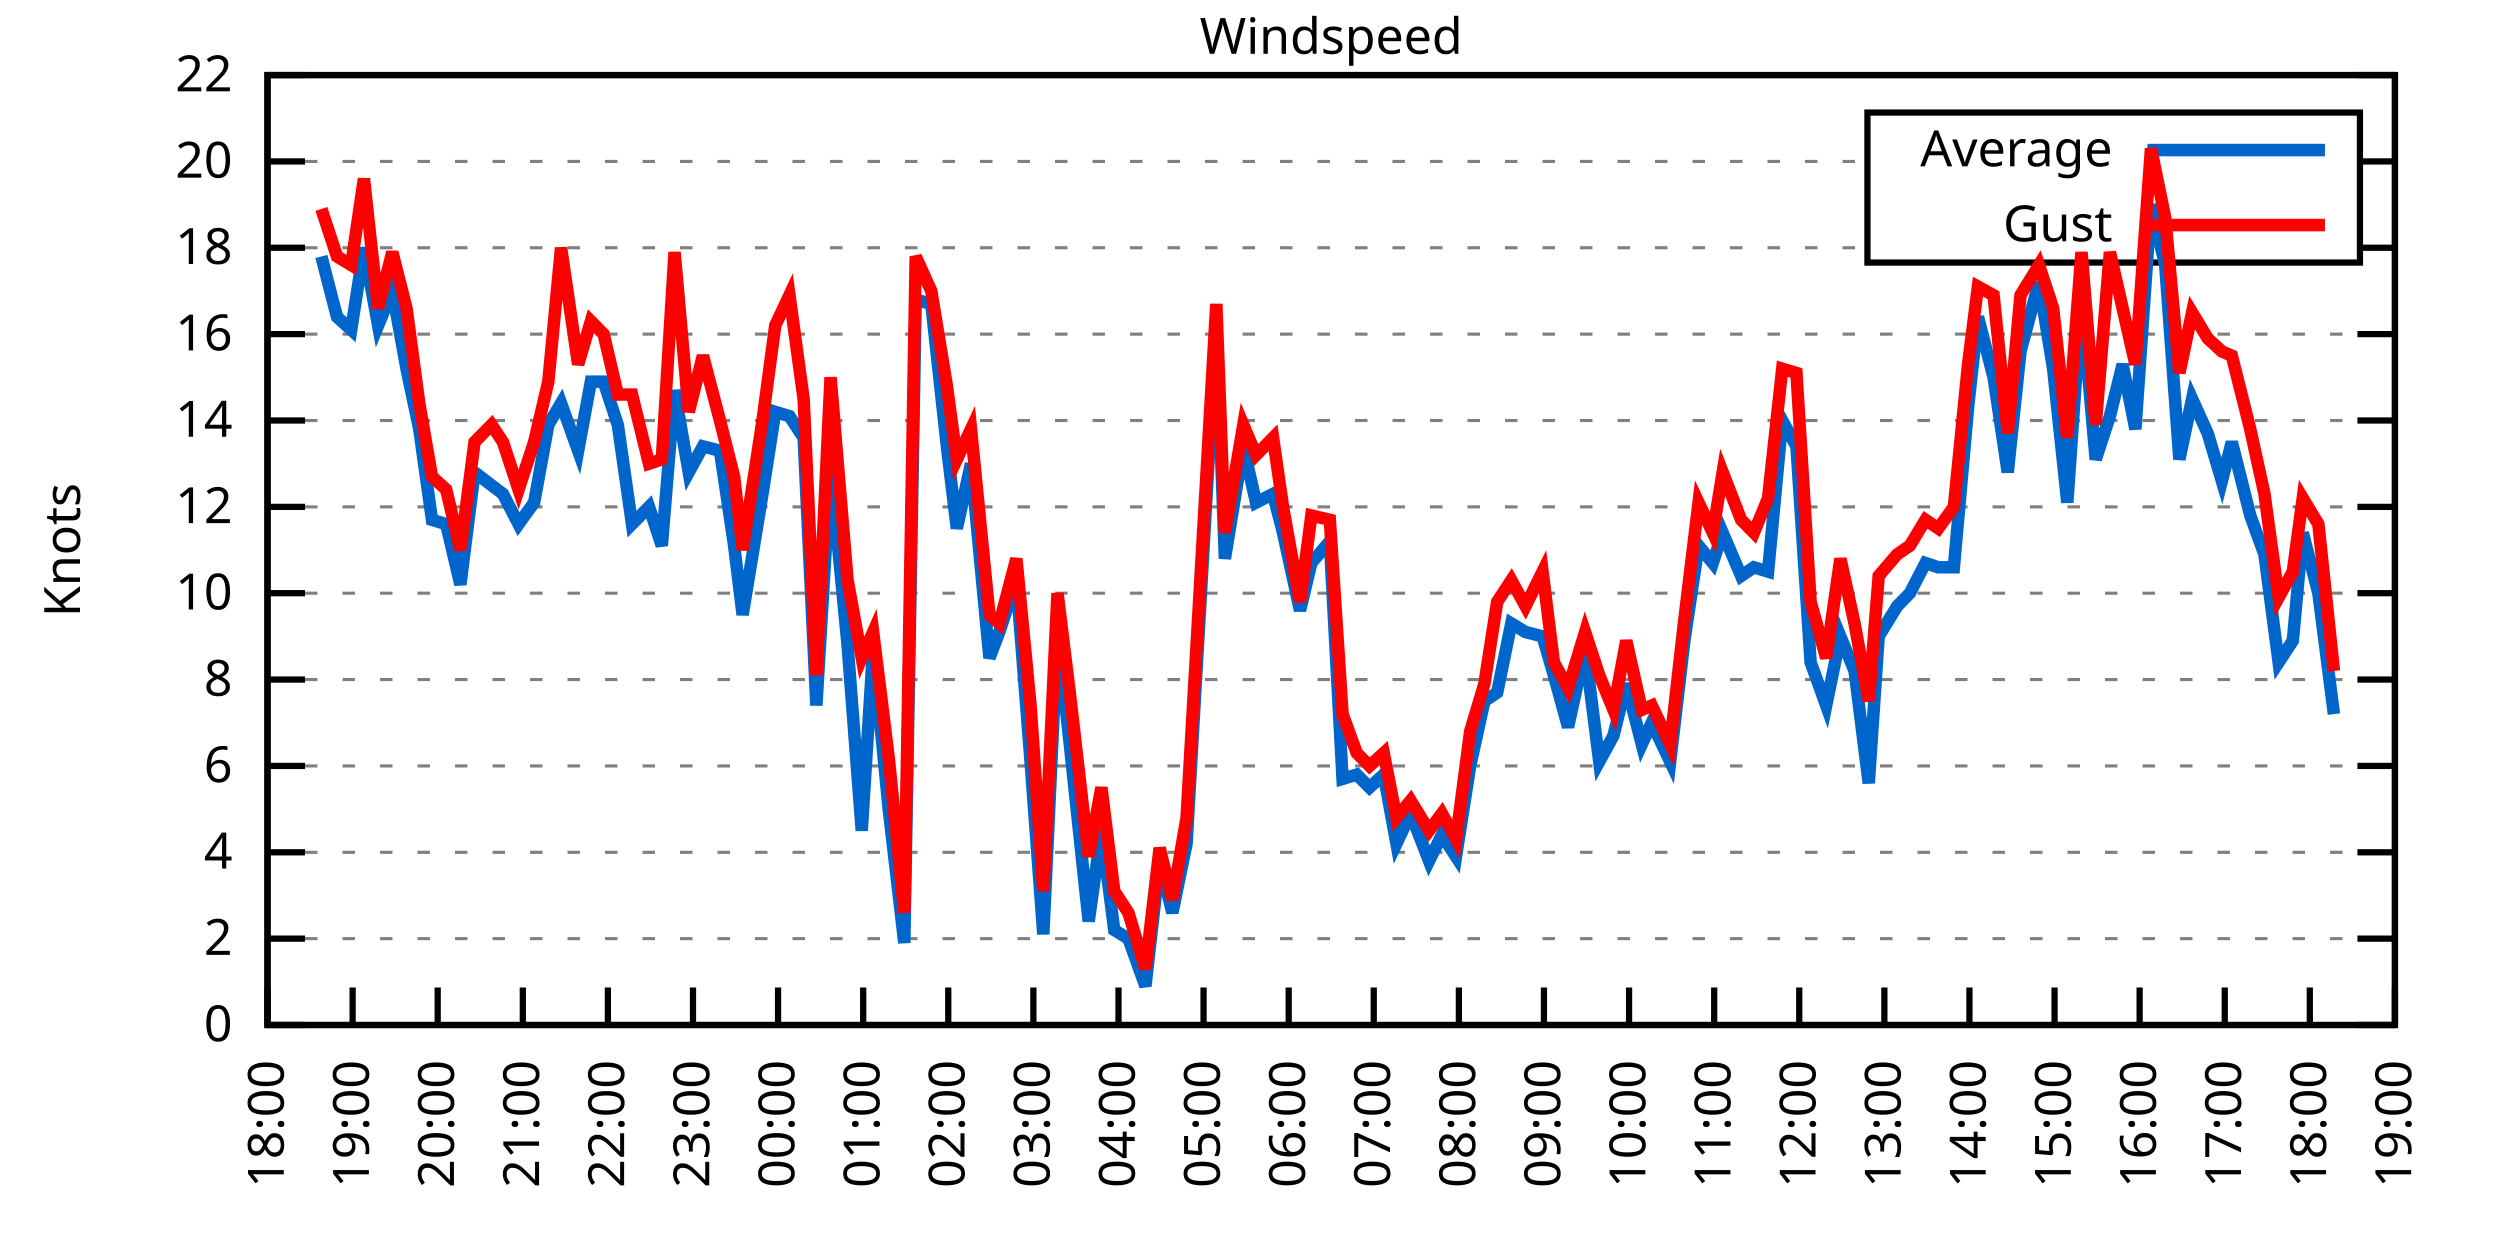
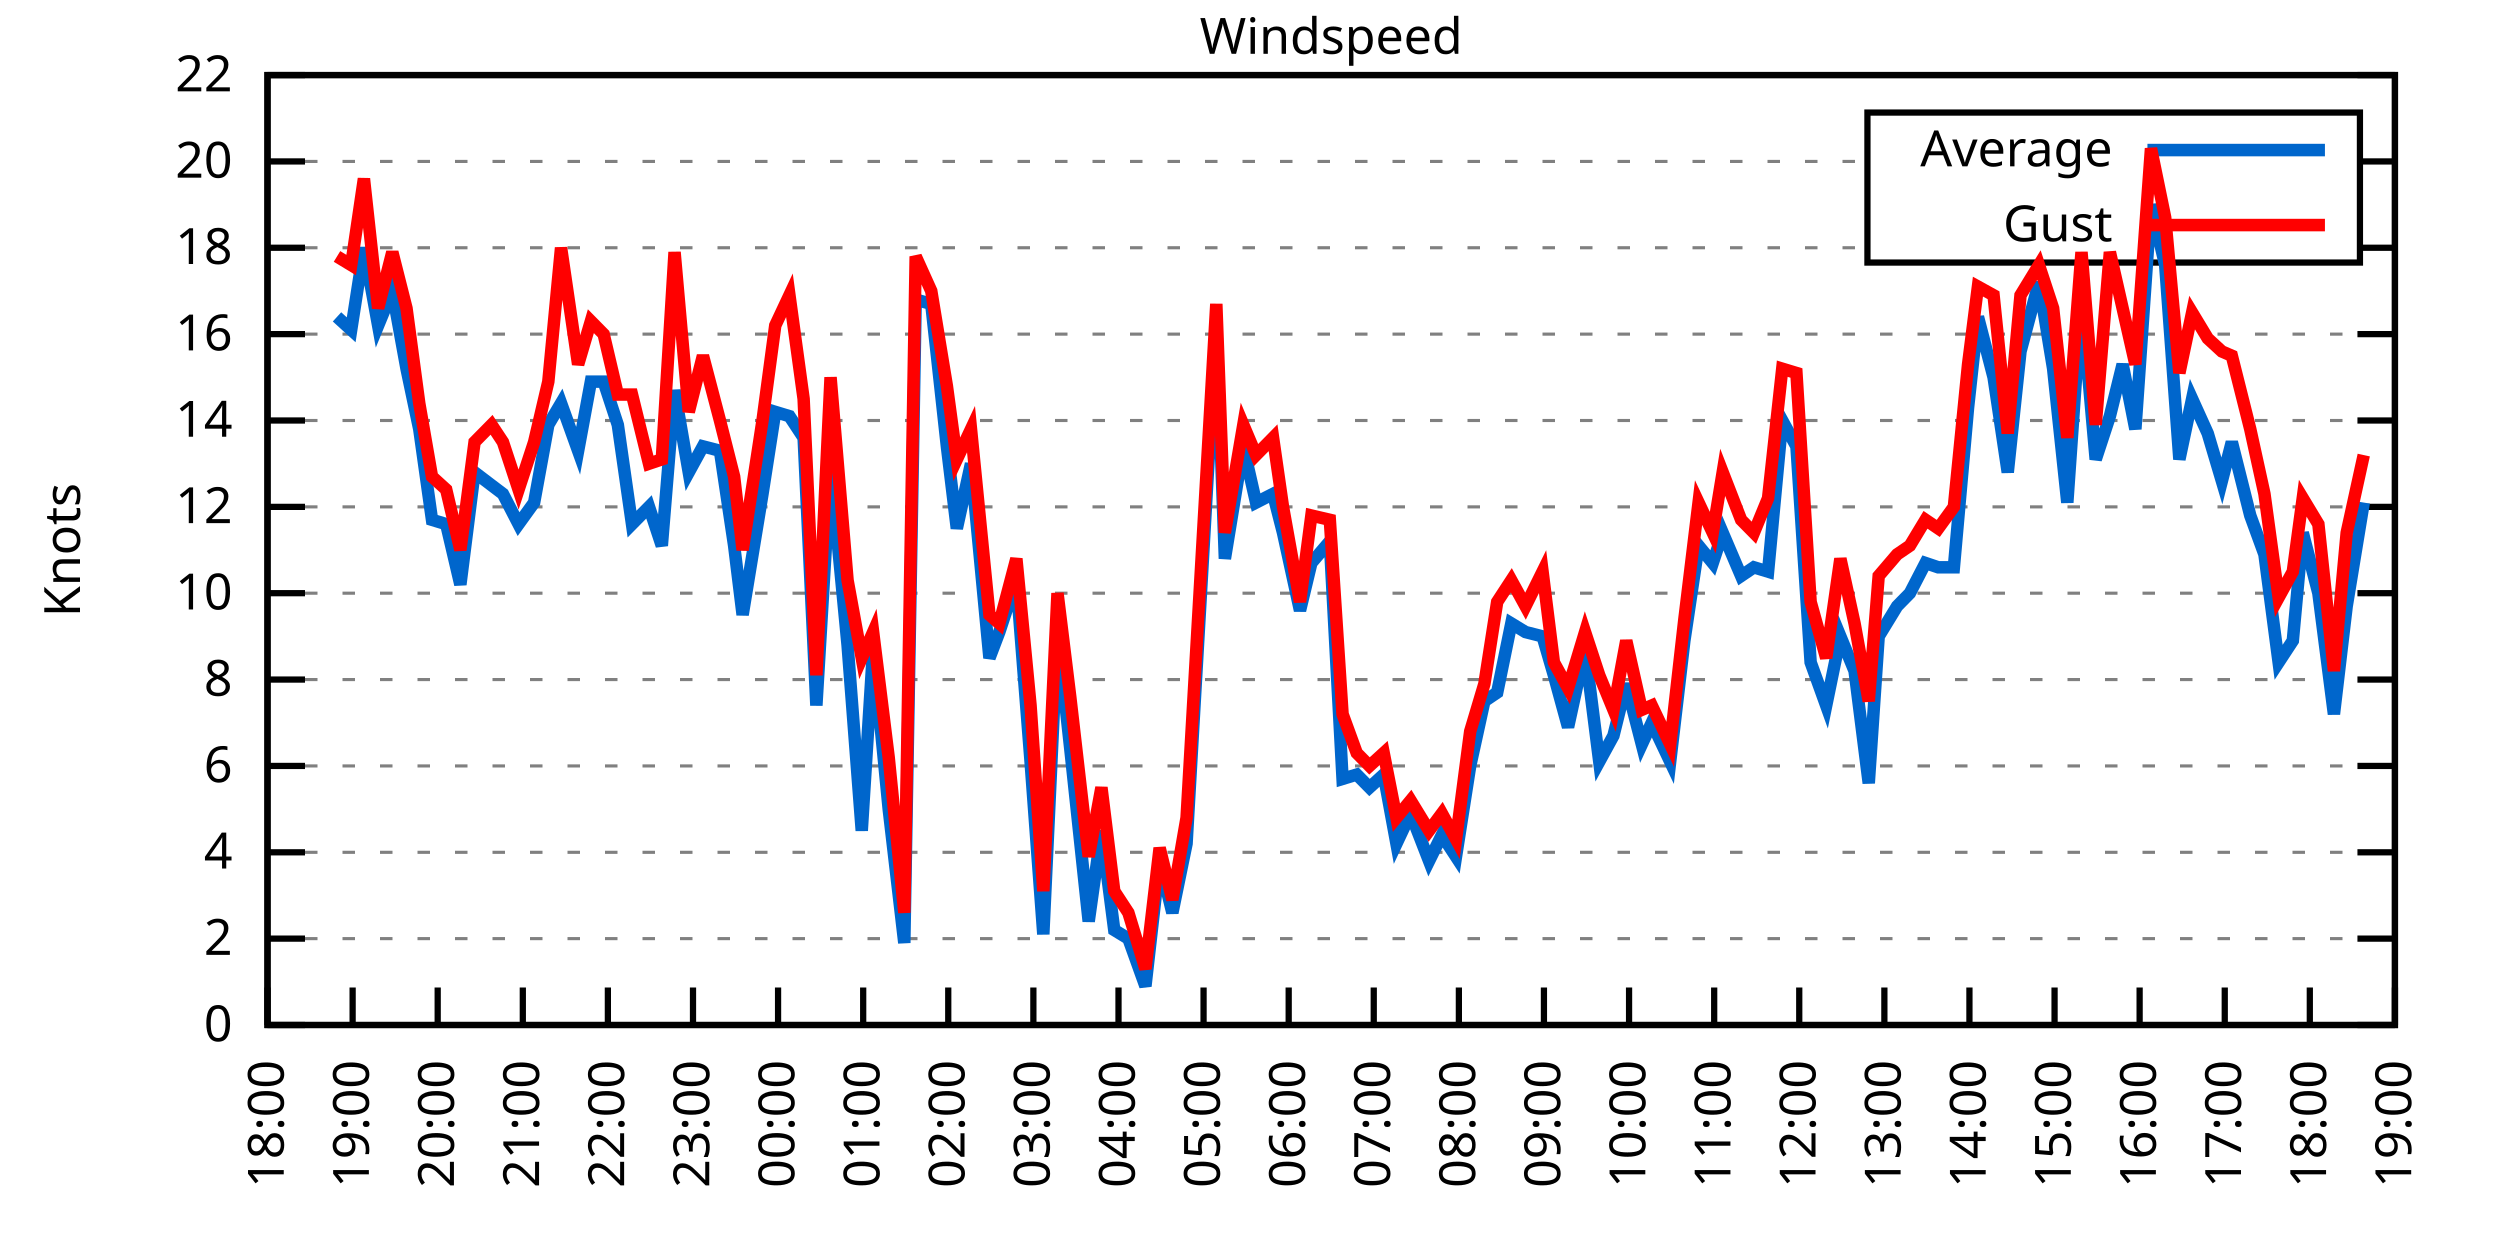
<svg xmlns="http://www.w3.org/2000/svg" xmlns:xlink="http://www.w3.org/1999/xlink" width="400" height="200" viewBox="0 0 400 200">
  <g id="gnuplot_canvas">
    <rect x="0" y="0" width="400" height="200" fill="none" />
    <defs>
      <circle id="gpDot" r="0.5" stroke-width="0.5" stroke="currentColor" />
      <path id="gpPt0" stroke-width="0.333" stroke="currentColor" d="M-1,0 h2 M0,-1 v2" />
      <path id="gpPt1" stroke-width="0.333" stroke="currentColor" d="M-1,-1 L1,1 M1,-1 L-1,1" />
      <path id="gpPt2" stroke-width="0.333" stroke="currentColor" d="M-1,0 L1,0 M0,-1 L0,1 M-1,-1 L1,1 M-1,1 L1,-1" />
      <rect id="gpPt3" stroke-width="0.333" stroke="currentColor" x="-1" y="-1" width="2" height="2" />
      <rect id="gpPt4" stroke-width="0.333" stroke="currentColor" fill="currentColor" x="-1" y="-1" width="2" height="2" />
      <circle id="gpPt5" stroke-width="0.333" stroke="currentColor" cx="0" cy="0" r="1" />
      <use xlink:href="#gpPt5" id="gpPt6" fill="currentColor" stroke="none" />
      <path id="gpPt7" stroke-width="0.333" stroke="currentColor" d="M0,-1.33 L-1.33,0.67 L1.33,0.67 z" />
      <use xlink:href="#gpPt7" id="gpPt8" fill="currentColor" stroke="none" />
      <use xlink:href="#gpPt7" id="gpPt9" stroke="currentColor" transform="rotate(180)" />
      <use xlink:href="#gpPt9" id="gpPt10" fill="currentColor" stroke="none" />
      <use xlink:href="#gpPt3" id="gpPt11" stroke="currentColor" transform="rotate(45)" />
      <use xlink:href="#gpPt11" id="gpPt12" fill="currentColor" stroke="none" />
      <path id="gpPt13" stroke-width="0.333" stroke="currentColor" d="M0,1.330 L1.265,0.411 L0.782,-1.067 L-0.782,-1.076 L-1.265,0.411 z" />
      <use xlink:href="#gpPt13" id="gpPt14" fill="currentColor" stroke="none" />
      <filter id="textbox" filterUnits="objectBoundingBox" x="0" y="0" height="1" width="1">
        <feFlood flood-color="white" flood-opacity="1" result="bgnd" />
        <feComposite in="SourceGraphic" in2="bgnd" operator="atop" />
      </filter>
      <filter id="greybox" filterUnits="objectBoundingBox" x="0" y="0" height="1" width="1">
        <feFlood flood-color="lightgrey" flood-opacity="1" result="grey" />
        <feComposite in="SourceGraphic" in2="grey" operator="atop" />
      </filter>
    </defs>
    <g fill="none" color="white" stroke="currentColor" stroke-width="1.00" stroke-linecap="butt" stroke-linejoin="miter">
</g>
    <g fill="none" color="black" stroke="currentColor" stroke-width="1.00" stroke-linecap="butt" stroke-linejoin="miter">
      <g stroke="none" shape-rendering="crispEdges">
        <polygon fill="rgb(255, 255, 255)" points="42.80,164.00 383.18,164.00 383.18,12.02 42.80,12.02 " />
      </g>
    </g>
    <g fill="none" color="black" stroke="currentColor" stroke-width="1.00" stroke-linecap="butt" stroke-linejoin="miter">
</g>
    <g fill="none" color="black" stroke="black" stroke-width="0.50" stroke-linecap="butt" stroke-linejoin="miter">
</g>
    <g fill="none" color="gray" stroke="currentColor" stroke-width="0.50" stroke-linecap="butt" stroke-linejoin="miter">
      <path stroke="gray" stroke-dasharray="2,4" class="gridline" d="M42.80,164.00 L383.19,164.00  " />
    </g>
    <g fill="none" color="gray" stroke="gray" stroke-width="1.00" stroke-linecap="butt" stroke-linejoin="miter">
</g>
    <g fill="none" color="black" stroke="currentColor" stroke-width="1.00" stroke-linecap="butt" stroke-linejoin="miter">
      <path stroke="black" d="M42.80,164.00 L48.80,164.00 M383.19,164.00 L377.19,164.00  " />
      <g transform="translate(37.20,166.60)" stroke="none" fill="black" font-family="Sans" font-size="8.00" text-anchor="end">
        <text>
          <tspan font-family="Sans"> 0</tspan>
        </text>
      </g>
    </g>
    <g fill="none" color="black" stroke="currentColor" stroke-width="1.00" stroke-linecap="butt" stroke-linejoin="miter">
</g>
    <g fill="none" color="black" stroke="black" stroke-width="0.50" stroke-linecap="butt" stroke-linejoin="miter">
</g>
    <g fill="none" color="gray" stroke="currentColor" stroke-width="0.50" stroke-linecap="butt" stroke-linejoin="miter">
      <path stroke="gray" stroke-dasharray="2,4" class="gridline" d="M42.80,150.18 L383.19,150.18  " />
    </g>
    <g fill="none" color="gray" stroke="gray" stroke-width="1.00" stroke-linecap="butt" stroke-linejoin="miter">
</g>
    <g fill="none" color="black" stroke="currentColor" stroke-width="1.00" stroke-linecap="butt" stroke-linejoin="miter">
      <path stroke="black" d="M42.80,150.18 L48.80,150.18 M383.19,150.18 L377.19,150.18  " />
      <g transform="translate(37.20,152.78)" stroke="none" fill="black" font-family="Sans" font-size="8.00" text-anchor="end">
        <text>
          <tspan font-family="Sans"> 2</tspan>
        </text>
      </g>
    </g>
    <g fill="none" color="black" stroke="currentColor" stroke-width="1.00" stroke-linecap="butt" stroke-linejoin="miter">
</g>
    <g fill="none" color="black" stroke="black" stroke-width="0.50" stroke-linecap="butt" stroke-linejoin="miter">
</g>
    <g fill="none" color="gray" stroke="currentColor" stroke-width="0.50" stroke-linecap="butt" stroke-linejoin="miter">
      <path stroke="gray" stroke-dasharray="2,4" class="gridline" d="M42.80,136.37 L383.19,136.37  " />
    </g>
    <g fill="none" color="gray" stroke="gray" stroke-width="1.00" stroke-linecap="butt" stroke-linejoin="miter">
</g>
    <g fill="none" color="black" stroke="currentColor" stroke-width="1.00" stroke-linecap="butt" stroke-linejoin="miter">
      <path stroke="black" d="M42.80,136.37 L48.80,136.37 M383.19,136.37 L377.19,136.37  " />
      <g transform="translate(37.20,138.97)" stroke="none" fill="black" font-family="Sans" font-size="8.00" text-anchor="end">
        <text>
          <tspan font-family="Sans"> 4</tspan>
        </text>
      </g>
    </g>
    <g fill="none" color="black" stroke="currentColor" stroke-width="1.00" stroke-linecap="butt" stroke-linejoin="miter">
</g>
    <g fill="none" color="black" stroke="black" stroke-width="0.50" stroke-linecap="butt" stroke-linejoin="miter">
</g>
    <g fill="none" color="gray" stroke="currentColor" stroke-width="0.50" stroke-linecap="butt" stroke-linejoin="miter">
      <path stroke="gray" stroke-dasharray="2,4" class="gridline" d="M42.80,122.55 L383.19,122.55  " />
    </g>
    <g fill="none" color="gray" stroke="gray" stroke-width="1.00" stroke-linecap="butt" stroke-linejoin="miter">
</g>
    <g fill="none" color="black" stroke="currentColor" stroke-width="1.00" stroke-linecap="butt" stroke-linejoin="miter">
      <path stroke="black" d="M42.80,122.55 L48.80,122.55 M383.19,122.55 L377.19,122.55  " />
      <g transform="translate(37.20,125.15)" stroke="none" fill="black" font-family="Sans" font-size="8.00" text-anchor="end">
        <text>
          <tspan font-family="Sans"> 6</tspan>
        </text>
      </g>
    </g>
    <g fill="none" color="black" stroke="currentColor" stroke-width="1.00" stroke-linecap="butt" stroke-linejoin="miter">
</g>
    <g fill="none" color="black" stroke="black" stroke-width="0.50" stroke-linecap="butt" stroke-linejoin="miter">
</g>
    <g fill="none" color="gray" stroke="currentColor" stroke-width="0.50" stroke-linecap="butt" stroke-linejoin="miter">
      <path stroke="gray" stroke-dasharray="2,4" class="gridline" d="M42.80,108.73 L383.19,108.73  " />
    </g>
    <g fill="none" color="gray" stroke="gray" stroke-width="1.00" stroke-linecap="butt" stroke-linejoin="miter">
</g>
    <g fill="none" color="black" stroke="currentColor" stroke-width="1.00" stroke-linecap="butt" stroke-linejoin="miter">
      <path stroke="black" d="M42.80,108.73 L48.80,108.73 M383.19,108.73 L377.19,108.73  " />
      <g transform="translate(37.20,111.33)" stroke="none" fill="black" font-family="Sans" font-size="8.00" text-anchor="end">
        <text>
          <tspan font-family="Sans"> 8</tspan>
        </text>
      </g>
    </g>
    <g fill="none" color="black" stroke="currentColor" stroke-width="1.00" stroke-linecap="butt" stroke-linejoin="miter">
</g>
    <g fill="none" color="black" stroke="black" stroke-width="0.50" stroke-linecap="butt" stroke-linejoin="miter">
</g>
    <g fill="none" color="gray" stroke="currentColor" stroke-width="0.50" stroke-linecap="butt" stroke-linejoin="miter">
      <path stroke="gray" stroke-dasharray="2,4" class="gridline" d="M42.80,94.91 L383.19,94.91  " />
    </g>
    <g fill="none" color="gray" stroke="gray" stroke-width="1.00" stroke-linecap="butt" stroke-linejoin="miter">
</g>
    <g fill="none" color="black" stroke="currentColor" stroke-width="1.00" stroke-linecap="butt" stroke-linejoin="miter">
      <path stroke="black" d="M42.80,94.91 L48.80,94.91 M383.19,94.91 L377.19,94.91  " />
      <g transform="translate(37.20,97.51)" stroke="none" fill="black" font-family="Sans" font-size="8.00" text-anchor="end">
        <text>
          <tspan font-family="Sans"> 10</tspan>
        </text>
      </g>
    </g>
    <g fill="none" color="black" stroke="currentColor" stroke-width="1.00" stroke-linecap="butt" stroke-linejoin="miter">
</g>
    <g fill="none" color="black" stroke="black" stroke-width="0.50" stroke-linecap="butt" stroke-linejoin="miter">
</g>
    <g fill="none" color="gray" stroke="currentColor" stroke-width="0.50" stroke-linecap="butt" stroke-linejoin="miter">
      <path stroke="gray" stroke-dasharray="2,4" class="gridline" d="M42.80,81.10 L383.19,81.10  " />
    </g>
    <g fill="none" color="gray" stroke="gray" stroke-width="1.00" stroke-linecap="butt" stroke-linejoin="miter">
</g>
    <g fill="none" color="black" stroke="currentColor" stroke-width="1.00" stroke-linecap="butt" stroke-linejoin="miter">
      <path stroke="black" d="M42.80,81.10 L48.80,81.10 M383.19,81.10 L377.19,81.10  " />
      <g transform="translate(37.20,83.70)" stroke="none" fill="black" font-family="Sans" font-size="8.00" text-anchor="end">
        <text>
          <tspan font-family="Sans"> 12</tspan>
        </text>
      </g>
    </g>
    <g fill="none" color="black" stroke="currentColor" stroke-width="1.00" stroke-linecap="butt" stroke-linejoin="miter">
</g>
    <g fill="none" color="black" stroke="black" stroke-width="0.50" stroke-linecap="butt" stroke-linejoin="miter">
</g>
    <g fill="none" color="gray" stroke="currentColor" stroke-width="0.50" stroke-linecap="butt" stroke-linejoin="miter">
      <path stroke="gray" stroke-dasharray="2,4" class="gridline" d="M42.80,67.28 L383.19,67.28  " />
    </g>
    <g fill="none" color="gray" stroke="gray" stroke-width="1.00" stroke-linecap="butt" stroke-linejoin="miter">
</g>
    <g fill="none" color="black" stroke="currentColor" stroke-width="1.00" stroke-linecap="butt" stroke-linejoin="miter">
      <path stroke="black" d="M42.80,67.28 L48.80,67.28 M383.19,67.28 L377.19,67.28  " />
      <g transform="translate(37.20,69.88)" stroke="none" fill="black" font-family="Sans" font-size="8.00" text-anchor="end">
        <text>
          <tspan font-family="Sans"> 14</tspan>
        </text>
      </g>
    </g>
    <g fill="none" color="black" stroke="currentColor" stroke-width="1.00" stroke-linecap="butt" stroke-linejoin="miter">
</g>
    <g fill="none" color="black" stroke="black" stroke-width="0.50" stroke-linecap="butt" stroke-linejoin="miter">
</g>
    <g fill="none" color="gray" stroke="currentColor" stroke-width="0.50" stroke-linecap="butt" stroke-linejoin="miter">
      <path stroke="gray" stroke-dasharray="2,4" class="gridline" d="M42.80,53.46 L383.19,53.46  " />
    </g>
    <g fill="none" color="gray" stroke="gray" stroke-width="1.00" stroke-linecap="butt" stroke-linejoin="miter">
</g>
    <g fill="none" color="black" stroke="currentColor" stroke-width="1.00" stroke-linecap="butt" stroke-linejoin="miter">
      <path stroke="black" d="M42.80,53.46 L48.80,53.46 M383.19,53.46 L377.19,53.46  " />
      <g transform="translate(37.20,56.06)" stroke="none" fill="black" font-family="Sans" font-size="8.00" text-anchor="end">
        <text>
          <tspan font-family="Sans"> 16</tspan>
        </text>
      </g>
    </g>
    <g fill="none" color="black" stroke="currentColor" stroke-width="1.00" stroke-linecap="butt" stroke-linejoin="miter">
</g>
    <g fill="none" color="black" stroke="black" stroke-width="0.50" stroke-linecap="butt" stroke-linejoin="miter">
</g>
    <g fill="none" color="gray" stroke="currentColor" stroke-width="0.50" stroke-linecap="butt" stroke-linejoin="miter">
      <path stroke="gray" stroke-dasharray="2,4" class="gridline" d="M42.80,39.64 L298.79,39.64 M377.59,39.64 L383.19,39.64  " />
    </g>
    <g fill="none" color="gray" stroke="gray" stroke-width="1.00" stroke-linecap="butt" stroke-linejoin="miter">
</g>
    <g fill="none" color="black" stroke="currentColor" stroke-width="1.00" stroke-linecap="butt" stroke-linejoin="miter">
      <path stroke="black" d="M42.80,39.64 L48.80,39.64 M383.19,39.64 L377.19,39.64  " />
      <g transform="translate(37.20,42.24)" stroke="none" fill="black" font-family="Sans" font-size="8.00" text-anchor="end">
        <text>
          <tspan font-family="Sans"> 18</tspan>
        </text>
      </g>
    </g>
    <g fill="none" color="black" stroke="currentColor" stroke-width="1.00" stroke-linecap="butt" stroke-linejoin="miter">
</g>
    <g fill="none" color="black" stroke="black" stroke-width="0.50" stroke-linecap="butt" stroke-linejoin="miter">
</g>
    <g fill="none" color="gray" stroke="currentColor" stroke-width="0.50" stroke-linecap="butt" stroke-linejoin="miter">
      <path stroke="gray" stroke-dasharray="2,4" class="gridline" d="M42.80,25.83 L298.79,25.83 M377.59,25.83 L383.19,25.83  " />
    </g>
    <g fill="none" color="gray" stroke="gray" stroke-width="1.00" stroke-linecap="butt" stroke-linejoin="miter">
</g>
    <g fill="none" color="black" stroke="currentColor" stroke-width="1.00" stroke-linecap="butt" stroke-linejoin="miter">
      <path stroke="black" d="M42.80,25.83 L48.80,25.83 M383.19,25.83 L377.19,25.83  " />
      <g transform="translate(37.20,28.43)" stroke="none" fill="black" font-family="Sans" font-size="8.00" text-anchor="end">
        <text>
          <tspan font-family="Sans"> 20</tspan>
        </text>
      </g>
    </g>
    <g fill="none" color="black" stroke="currentColor" stroke-width="1.00" stroke-linecap="butt" stroke-linejoin="miter">
</g>
    <g fill="none" color="black" stroke="black" stroke-width="0.50" stroke-linecap="butt" stroke-linejoin="miter">
</g>
    <g fill="none" color="gray" stroke="currentColor" stroke-width="0.50" stroke-linecap="butt" stroke-linejoin="miter">
      <path stroke="gray" stroke-dasharray="2,4" class="gridline" d="M42.80,12.01 L383.19,12.01  " />
    </g>
    <g fill="none" color="gray" stroke="gray" stroke-width="1.00" stroke-linecap="butt" stroke-linejoin="miter">
</g>
    <g fill="none" color="black" stroke="currentColor" stroke-width="1.00" stroke-linecap="butt" stroke-linejoin="miter">
      <path stroke="black" d="M42.80,12.01 L48.80,12.01 M383.19,12.01 L377.19,12.01  " />
      <g transform="translate(37.20,14.61)" stroke="none" fill="black" font-family="Sans" font-size="8.00" text-anchor="end">
        <text>
          <tspan font-family="Sans"> 22</tspan>
        </text>
      </g>
    </g>
    <g fill="none" color="black" stroke="currentColor" stroke-width="1.00" stroke-linecap="butt" stroke-linejoin="miter">
      <path stroke="black" d="M42.80,164.00 L42.80,158.00  " />
      <g transform="translate(45.40,169.60) rotate(270.00)" stroke="none" fill="black" font-family="Sans" font-size="8.00" text-anchor="end">
        <text>
          <tspan font-family="Sans">18:00</tspan>
        </text>
      </g>
    </g>
    <g fill="none" color="black" stroke="currentColor" stroke-width="1.00" stroke-linecap="butt" stroke-linejoin="miter">
      <path stroke="black" d="M56.42,164.00 L56.42,158.00  " />
      <g transform="translate(59.02,169.60) rotate(270.00)" stroke="none" fill="black" font-family="Sans" font-size="8.00" text-anchor="end">
        <text>
          <tspan font-family="Sans">19:00</tspan>
        </text>
      </g>
    </g>
    <g fill="none" color="black" stroke="currentColor" stroke-width="1.00" stroke-linecap="butt" stroke-linejoin="miter">
      <path stroke="black" d="M70.03,164.00 L70.03,158.00  " />
      <g transform="translate(72.63,169.60) rotate(270.00)" stroke="none" fill="black" font-family="Sans" font-size="8.00" text-anchor="end">
        <text>
          <tspan font-family="Sans">20:00</tspan>
        </text>
      </g>
    </g>
    <g fill="none" color="black" stroke="currentColor" stroke-width="1.00" stroke-linecap="butt" stroke-linejoin="miter">
      <path stroke="black" d="M83.65,164.00 L83.65,158.00  " />
      <g transform="translate(86.25,169.60) rotate(270.00)" stroke="none" fill="black" font-family="Sans" font-size="8.00" text-anchor="end">
        <text>
          <tspan font-family="Sans">21:00</tspan>
        </text>
      </g>
    </g>
    <g fill="none" color="black" stroke="currentColor" stroke-width="1.00" stroke-linecap="butt" stroke-linejoin="miter">
      <path stroke="black" d="M97.26,164.00 L97.26,158.00  " />
      <g transform="translate(99.86,169.60) rotate(270.00)" stroke="none" fill="black" font-family="Sans" font-size="8.00" text-anchor="end">
        <text>
          <tspan font-family="Sans">22:00</tspan>
        </text>
      </g>
    </g>
    <g fill="none" color="black" stroke="currentColor" stroke-width="1.00" stroke-linecap="butt" stroke-linejoin="miter">
      <path stroke="black" d="M110.88,164.00 L110.88,158.00  " />
      <g transform="translate(113.48,169.60) rotate(270.00)" stroke="none" fill="black" font-family="Sans" font-size="8.00" text-anchor="end">
        <text>
          <tspan font-family="Sans">23:00</tspan>
        </text>
      </g>
    </g>
    <g fill="none" color="black" stroke="currentColor" stroke-width="1.00" stroke-linecap="butt" stroke-linejoin="miter">
      <path stroke="black" d="M124.49,164.00 L124.49,158.00  " />
      <g transform="translate(127.09,169.60) rotate(270.00)" stroke="none" fill="black" font-family="Sans" font-size="8.00" text-anchor="end">
        <text>
          <tspan font-family="Sans">00:00</tspan>
        </text>
      </g>
    </g>
    <g fill="none" color="black" stroke="currentColor" stroke-width="1.00" stroke-linecap="butt" stroke-linejoin="miter">
      <path stroke="black" d="M138.11,164.00 L138.11,158.00  " />
      <g transform="translate(140.71,169.60) rotate(270.00)" stroke="none" fill="black" font-family="Sans" font-size="8.00" text-anchor="end">
        <text>
          <tspan font-family="Sans">01:00</tspan>
        </text>
      </g>
    </g>
    <g fill="none" color="black" stroke="currentColor" stroke-width="1.00" stroke-linecap="butt" stroke-linejoin="miter">
      <path stroke="black" d="M151.72,164.00 L151.72,158.00  " />
      <g transform="translate(154.32,169.60) rotate(270.00)" stroke="none" fill="black" font-family="Sans" font-size="8.00" text-anchor="end">
        <text>
          <tspan font-family="Sans">02:00</tspan>
        </text>
      </g>
    </g>
    <g fill="none" color="black" stroke="currentColor" stroke-width="1.00" stroke-linecap="butt" stroke-linejoin="miter">
      <path stroke="black" d="M165.34,164.00 L165.34,158.00  " />
      <g transform="translate(167.94,169.60) rotate(270.00)" stroke="none" fill="black" font-family="Sans" font-size="8.00" text-anchor="end">
        <text>
          <tspan font-family="Sans">03:00</tspan>
        </text>
      </g>
    </g>
    <g fill="none" color="black" stroke="currentColor" stroke-width="1.00" stroke-linecap="butt" stroke-linejoin="miter">
      <path stroke="black" d="M178.96,164.00 L178.96,158.00  " />
      <g transform="translate(181.56,169.60) rotate(270.00)" stroke="none" fill="black" font-family="Sans" font-size="8.00" text-anchor="end">
        <text>
          <tspan font-family="Sans">04:00</tspan>
        </text>
      </g>
    </g>
    <g fill="none" color="black" stroke="currentColor" stroke-width="1.00" stroke-linecap="butt" stroke-linejoin="miter">
      <path stroke="black" d="M192.57,164.00 L192.57,158.00  " />
      <g transform="translate(195.17,169.60) rotate(270.00)" stroke="none" fill="black" font-family="Sans" font-size="8.00" text-anchor="end">
        <text>
          <tspan font-family="Sans">05:00</tspan>
        </text>
      </g>
    </g>
    <g fill="none" color="black" stroke="currentColor" stroke-width="1.00" stroke-linecap="butt" stroke-linejoin="miter">
      <path stroke="black" d="M206.19,164.00 L206.19,158.00  " />
      <g transform="translate(208.79,169.60) rotate(270.00)" stroke="none" fill="black" font-family="Sans" font-size="8.00" text-anchor="end">
        <text>
          <tspan font-family="Sans">06:00</tspan>
        </text>
      </g>
    </g>
    <g fill="none" color="black" stroke="currentColor" stroke-width="1.00" stroke-linecap="butt" stroke-linejoin="miter">
      <path stroke="black" d="M219.80,164.00 L219.80,158.00  " />
      <g transform="translate(222.40,169.60) rotate(270.00)" stroke="none" fill="black" font-family="Sans" font-size="8.00" text-anchor="end">
        <text>
          <tspan font-family="Sans">07:00</tspan>
        </text>
      </g>
    </g>
    <g fill="none" color="black" stroke="currentColor" stroke-width="1.00" stroke-linecap="butt" stroke-linejoin="miter">
      <path stroke="black" d="M233.42,164.00 L233.42,158.00  " />
      <g transform="translate(236.02,169.60) rotate(270.00)" stroke="none" fill="black" font-family="Sans" font-size="8.00" text-anchor="end">
        <text>
          <tspan font-family="Sans">08:00</tspan>
        </text>
      </g>
    </g>
    <g fill="none" color="black" stroke="currentColor" stroke-width="1.00" stroke-linecap="butt" stroke-linejoin="miter">
      <path stroke="black" d="M247.03,164.00 L247.03,158.00  " />
      <g transform="translate(249.63,169.60) rotate(270.00)" stroke="none" fill="black" font-family="Sans" font-size="8.00" text-anchor="end">
        <text>
          <tspan font-family="Sans">09:00</tspan>
        </text>
      </g>
    </g>
    <g fill="none" color="black" stroke="currentColor" stroke-width="1.00" stroke-linecap="butt" stroke-linejoin="miter">
      <path stroke="black" d="M260.65,164.00 L260.65,158.00  " />
      <g transform="translate(263.25,169.60) rotate(270.00)" stroke="none" fill="black" font-family="Sans" font-size="8.00" text-anchor="end">
        <text>
          <tspan font-family="Sans">10:00</tspan>
        </text>
      </g>
    </g>
    <g fill="none" color="black" stroke="currentColor" stroke-width="1.00" stroke-linecap="butt" stroke-linejoin="miter">
      <path stroke="black" d="M274.27,164.00 L274.27,158.00  " />
      <g transform="translate(276.87,169.60) rotate(270.00)" stroke="none" fill="black" font-family="Sans" font-size="8.00" text-anchor="end">
        <text>
          <tspan font-family="Sans">11:00</tspan>
        </text>
      </g>
    </g>
    <g fill="none" color="black" stroke="currentColor" stroke-width="1.00" stroke-linecap="butt" stroke-linejoin="miter">
      <path stroke="black" d="M287.88,164.00 L287.88,158.00  " />
      <g transform="translate(290.48,169.60) rotate(270.00)" stroke="none" fill="black" font-family="Sans" font-size="8.00" text-anchor="end">
        <text>
          <tspan font-family="Sans">12:00</tspan>
        </text>
      </g>
    </g>
    <g fill="none" color="black" stroke="currentColor" stroke-width="1.00" stroke-linecap="butt" stroke-linejoin="miter">
      <path stroke="black" d="M301.50,164.00 L301.50,158.00  " />
      <g transform="translate(304.10,169.60) rotate(270.00)" stroke="none" fill="black" font-family="Sans" font-size="8.00" text-anchor="end">
        <text>
          <tspan font-family="Sans">13:00</tspan>
        </text>
      </g>
    </g>
    <g fill="none" color="black" stroke="currentColor" stroke-width="1.00" stroke-linecap="butt" stroke-linejoin="miter">
      <path stroke="black" d="M315.11,164.00 L315.11,158.00  " />
      <g transform="translate(317.71,169.60) rotate(270.00)" stroke="none" fill="black" font-family="Sans" font-size="8.00" text-anchor="end">
        <text>
          <tspan font-family="Sans">14:00</tspan>
        </text>
      </g>
    </g>
    <g fill="none" color="black" stroke="currentColor" stroke-width="1.00" stroke-linecap="butt" stroke-linejoin="miter">
      <path stroke="black" d="M328.73,164.00 L328.73,158.00  " />
      <g transform="translate(331.33,169.60) rotate(270.00)" stroke="none" fill="black" font-family="Sans" font-size="8.00" text-anchor="end">
        <text>
          <tspan font-family="Sans">15:00</tspan>
        </text>
      </g>
    </g>
    <g fill="none" color="black" stroke="currentColor" stroke-width="1.00" stroke-linecap="butt" stroke-linejoin="miter">
      <path stroke="black" d="M342.34,164.00 L342.34,158.00  " />
      <g transform="translate(344.94,169.60) rotate(270.00)" stroke="none" fill="black" font-family="Sans" font-size="8.00" text-anchor="end">
        <text>
          <tspan font-family="Sans">16:00</tspan>
        </text>
      </g>
    </g>
    <g fill="none" color="black" stroke="currentColor" stroke-width="1.00" stroke-linecap="butt" stroke-linejoin="miter">
      <path stroke="black" d="M355.96,164.00 L355.96,158.00  " />
      <g transform="translate(358.56,169.60) rotate(270.00)" stroke="none" fill="black" font-family="Sans" font-size="8.00" text-anchor="end">
        <text>
          <tspan font-family="Sans">17:00</tspan>
        </text>
      </g>
    </g>
    <g fill="none" color="black" stroke="currentColor" stroke-width="1.00" stroke-linecap="butt" stroke-linejoin="miter">
      <path stroke="black" d="M369.57,164.00 L369.57,158.00  " />
      <g transform="translate(372.17,169.60) rotate(270.00)" stroke="none" fill="black" font-family="Sans" font-size="8.00" text-anchor="end">
        <text>
          <tspan font-family="Sans">18:00</tspan>
        </text>
      </g>
    </g>
    <g fill="none" color="black" stroke="currentColor" stroke-width="1.00" stroke-linecap="butt" stroke-linejoin="miter">
      <path stroke="black" d="M383.19,164.00 L383.19,158.00  " />
      <g transform="translate(385.79,169.60) rotate(270.00)" stroke="none" fill="black" font-family="Sans" font-size="8.00" text-anchor="end">
        <text>
          <tspan font-family="Sans">19:00</tspan>
        </text>
      </g>
    </g>
    <g fill="none" color="black" stroke="currentColor" stroke-width="1.00" stroke-linecap="butt" stroke-linejoin="miter">
</g>
    <g fill="none" color="black" stroke="currentColor" stroke-width="1.00" stroke-linecap="butt" stroke-linejoin="miter">
      <path stroke="black" d="M42.80,12.01 L42.80,164.00 L383.19,164.00 L383.19,12.01 L42.80,12.01 Z  " />
    </g>
    <g fill="none" color="black" stroke="currentColor" stroke-width="1.00" stroke-linecap="butt" stroke-linejoin="miter">
</g>
    <g fill="none" color="black" stroke="currentColor" stroke-width="1.00" stroke-linecap="butt" stroke-linejoin="miter">
      <path stroke="black" d="M298.79,42.01 L298.79,18.01 L377.59,18.01 L377.59,42.01 L298.79,42.01 Z  " />
    </g>
    <g id="Windspeed_plot_1">
      <g fill="none" color="white" stroke="black" stroke-width="2.00" stroke-linecap="butt" stroke-linejoin="miter">
</g>
      <g fill="none" color="black" stroke="currentColor" stroke-width="2.00" stroke-linecap="butt" stroke-linejoin="miter">
        <g transform="translate(337.99,26.61)" stroke="none" fill="black" font-family="Sans" font-size="8.00" text-anchor="end">
          <text>
            <tspan font-family="Sans">Average</tspan>
          </text>
        </g>
      </g>
      <g fill="none" color="black" stroke="currentColor" stroke-width="2.00" stroke-linecap="butt" stroke-linejoin="miter">
-         <path stroke="rgb(  0, 102, 204)" d="M343.59,24.01 L371.99,24.01 M51.42,41.03 L53.92,50.70 L56.19,52.77 L58.23,39.64 L60.50,52.08 L62.77,46.55   L65.04,58.99 L67.08,68.66 L69.12,83.17 L71.39,83.86 L73.66,93.53 L75.93,75.57 L78.65,77.64 L80.47,79.02   L82.97,83.86 L85.46,80.41 L87.73,67.97 L89.77,64.52 L92.50,72.12 L94.54,61.06 L96.58,61.06 L98.85,67.97   L101.12,83.86 L103.84,81.10 L105.89,87.31 L107.93,62.44 L110.20,75.57 L112.47,71.42 L115.19,72.12 L117.46,87.31   L118.82,98.37 L122.00,79.02 L124.04,65.90 L126.31,66.59 L128.58,70.04 L130.62,112.88 L132.89,74.88 L135.61,103.20   L137.88,132.91 L139.70,103.89 L142.19,129.46 L144.69,150.87 L146.51,47.93 L149.00,48.63 L151.50,71.42 L153.09,84.55   L155.36,74.19 L158.31,105.28 L159.89,101.13 L162.62,92.84 L164.89,121.86 L166.93,149.49 L169.20,101.13 L171.24,119.78   L174.19,147.42 L176.23,132.91 L178.28,148.80 L180.54,150.18 L183.27,157.78 L185.54,137.75 L187.58,146.04 L189.85,134.98   L194.61,52.08 L195.98,89.39 L198.93,71.42 L200.97,80.41 L203.69,79.02 L205.28,85.24 L208.00,97.68 L209.82,90.08   L212.77,86.62 L214.81,124.62 L217.08,123.93 L219.12,126.00 L221.39,123.93 L223.43,134.98 L225.70,130.15 L228.65,137.75   L230.70,133.60 L232.96,137.06 L235.23,122.55 L237.50,112.19 L239.55,110.80 L241.81,99.75 L244.08,101.13 L246.81,101.82   L248.62,108.04 L250.89,116.33 L253.61,103.89 L255.88,121.86 L258.15,117.71 L260.20,109.42 L262.69,119.09 L264.28,115.64   L267.23,121.86 L269.50,102.51 L271.77,87.31 L274.04,90.08 L275.63,85.24 L278.58,92.15 L280.62,90.77 L282.89,91.46   L285.16,67.28 L287.43,71.42 L289.70,105.97 L292.19,112.88 L294.46,101.82 L296.73,107.35 L299.00,125.31 L300.59,101.82   L303.54,96.99 L305.58,94.91 L308.08,90.08 L310.12,90.77 L312.62,90.77 L314.89,65.21 L316.47,50.70 L318.97,60.37   L321.24,75.57 L323.28,56.23 L326.23,45.17 L328.50,58.99 L330.77,80.41 L333.04,47.93 L335.31,73.50 L337.58,66.59   L339.62,58.30 L341.66,68.66 L344.16,32.74 L346.43,42.41 L348.70,73.50 L350.74,63.82 L353.24,69.35 L355.50,76.95   L357.09,70.73 L360.04,82.48 L362.31,88.70 L364.58,105.97 L366.85,102.51 L368.44,85.24 L370.94,94.91 L373.43,114.26    " />
+         <path stroke="rgb(  0, 102, 204)" d="M343.59,24.01 L371.99,24.01 M53.92,50.70 L56.19,52.77 L58.23,39.64 L60.50,52.08 L62.77,46.55 L65.04,58.99   L67.08,68.66 L69.12,83.17 L71.39,83.86 L73.66,93.53 L75.93,75.57 L78.65,77.64 L80.47,79.02 L82.97,83.86   L85.46,80.41 L87.73,67.97 L89.77,64.52 L92.50,72.12 L94.54,61.06 L96.58,61.06 L98.85,67.97 L101.12,83.86   L103.84,81.10 L105.89,87.31 L107.93,62.44 L110.20,75.57 L112.47,71.42 L115.19,72.12 L117.46,87.31 L118.82,98.37   L122.00,79.02 L124.04,65.90 L126.31,66.59 L128.58,70.04 L130.62,112.88 L132.89,74.88 L135.61,103.20 L137.88,132.91   L139.70,103.89 L142.19,129.46 L144.69,150.87 L146.51,47.93 L149.00,48.63 L151.50,71.42 L153.09,84.55 L155.36,74.19   L158.31,105.28 L159.89,101.13 L162.62,92.84 L164.89,121.86 L166.93,149.49 L169.20,101.13 L171.24,119.78 L174.19,147.42   L176.23,132.91 L178.28,148.80 L180.54,150.18 L183.27,157.78 L185.54,137.75 L187.58,146.04 L189.85,134.98 L194.61,52.08   L195.98,89.39 L198.93,71.42 L200.97,80.41 L203.69,79.02 L205.28,85.24 L208.00,97.68 L209.82,90.08 L212.77,86.62   L214.81,124.62 L217.08,123.93 L219.12,126.00 L221.39,123.93 L223.43,134.98 L225.70,130.15 L228.65,137.75 L230.70,133.60   L232.96,137.06 L235.23,122.55 L237.50,112.19 L239.55,110.80 L241.81,99.75 L244.08,101.13 L246.81,101.82 L248.62,108.04   L250.89,116.33 L253.61,103.89 L255.88,121.86 L258.15,117.71 L260.20,109.42 L262.69,119.09 L264.28,115.64 L267.23,121.86   L269.50,102.51 L271.77,87.31 L274.04,90.08 L275.63,85.24 L278.58,92.15 L280.62,90.77 L282.89,91.46 L285.16,67.28   L287.43,71.42 L289.70,105.97 L292.19,112.88 L294.46,101.82 L296.73,107.35 L299.00,125.31 L300.59,101.82 L303.54,96.99   L305.58,94.91 L308.08,90.08 L310.12,90.77 L312.62,90.77 L314.89,65.21 L316.47,50.70 L318.97,60.37 L321.24,75.57   L323.28,56.23 L326.23,45.17 L328.50,58.99 L330.77,80.41 L333.04,47.93 L335.31,73.50 L337.58,66.59 L339.62,58.30   L341.66,68.66 L344.16,32.74 L346.43,42.41 L348.70,73.50 L350.74,63.82 L353.24,69.35 L355.50,76.95 L357.09,70.73   L360.04,82.48 L362.31,88.70 L364.58,105.97 L366.85,102.51 L368.44,85.24 L370.94,94.91 L373.43,114.26 L375.47,96.99   L378.20,80.41  " />
      </g>
    </g>
    <g id="Windspeed_plot_2">
      <g fill="none" color="black" stroke="currentColor" stroke-width="2.00" stroke-linecap="butt" stroke-linejoin="miter">
        <g transform="translate(337.99,38.61)" stroke="none" fill="black" font-family="Sans" font-size="8.00" text-anchor="end">
          <text>
            <tspan font-family="Sans">Gust</tspan>
          </text>
        </g>
      </g>
      <g fill="none" color="black" stroke="currentColor" stroke-width="2.00" stroke-linecap="butt" stroke-linejoin="miter">
-         <path stroke="rgb(255,   0,   0)" d="M343.59,36.01 L371.99,36.01 M51.42,33.43 L53.92,41.03 L56.19,42.41 L58.23,28.59 L60.50,49.32 L62.77,40.34   L65.04,49.32 L67.08,64.52 L69.12,76.26 L71.39,78.33 L73.66,88.00 L75.93,70.73 L78.65,67.97 L80.47,70.73   L82.97,78.33 L85.46,70.73 L87.73,61.06 L89.77,39.64 L92.50,58.30 L94.54,51.39 L96.58,53.46 L98.85,63.13   L101.12,63.13 L103.84,74.19 L105.89,73.50 L107.93,40.34 L110.20,65.90 L112.47,56.92 L115.19,67.28 L117.46,76.26   L118.82,88.00 L122.00,67.28 L124.04,52.08 L126.31,47.24 L128.58,63.82 L130.62,108.04 L132.89,60.37 L135.61,92.84   L137.88,105.28 L139.70,101.13 L142.19,121.17 L144.69,146.04 L146.51,41.03 L149.00,46.55 L151.50,61.75 L153.09,73.50   L155.36,68.66 L158.31,98.37 L159.89,99.75 L162.62,89.39 L164.89,112.88 L166.93,142.58 L169.20,94.91 L171.24,111.49   L174.19,137.06 L176.23,126.00 L178.28,142.58 L180.54,146.04 L183.27,155.02 L185.54,135.67 L187.58,143.96 L189.85,130.84   L194.61,48.63 L195.98,85.24 L198.93,67.97 L200.97,72.81 L203.69,70.04 L205.28,81.10 L208.00,96.30 L209.82,82.48   L212.77,83.17 L214.81,114.26 L217.08,120.48 L219.12,122.55 L221.39,120.48 L223.43,130.84 L225.70,128.08 L228.65,132.91   L230.70,130.15 L232.96,134.29 L235.23,117.02 L237.50,109.42 L239.55,96.30 L241.81,92.84 L244.08,96.99 L246.81,91.46   L248.62,105.97 L250.89,110.11 L253.61,101.13 L255.88,108.04 L258.15,113.57 L260.20,102.51 L262.69,113.57 L264.28,112.88   L267.23,119.09 L269.50,99.06 L271.77,80.41 L274.04,85.24 L275.63,75.57 L278.58,83.17 L280.62,85.24 L282.89,79.71   L285.16,58.99 L287.43,59.68 L289.70,96.30 L292.19,105.28 L294.46,89.39 L296.73,99.75 L299.00,112.19 L300.59,92.15   L303.54,88.70 L305.58,87.31 L308.08,83.17 L310.12,84.55 L312.62,81.10 L314.89,58.30 L316.47,45.86 L318.97,47.24   L321.24,69.35 L323.28,47.24 L326.23,42.41 L328.50,49.32 L330.77,70.04 L333.04,40.34 L335.31,67.97 L337.58,40.34   L339.62,49.32 L341.66,58.30 L344.16,23.75 L346.43,34.81 L348.70,59.68 L350.74,50.01 L353.24,54.15 L355.50,56.23   L357.09,56.92 L360.04,68.66 L362.31,79.02 L364.58,95.60 L366.85,91.46 L368.44,79.71 L370.94,83.86 L373.43,107.35    " />
+         <path stroke="rgb(255,   0,   0)" d="M343.59,36.01 L371.99,36.01 M53.92,41.03 L56.19,42.41 L58.23,28.59 L60.50,49.32 L62.77,40.34 L65.04,49.32   L67.08,64.52 L69.12,76.26 L71.39,78.33 L73.66,88.00 L75.93,70.73 L78.65,67.97 L80.47,70.73 L82.97,78.33   L85.46,70.73 L87.73,61.06 L89.77,39.64 L92.50,58.30 L94.54,51.39 L96.58,53.46 L98.85,63.13 L101.12,63.13   L103.84,74.19 L105.89,73.50 L107.93,40.34 L110.20,65.90 L112.47,56.92 L115.19,67.28 L117.46,76.26 L118.82,88.00   L122.00,67.28 L124.04,52.08 L126.31,47.24 L128.58,63.82 L130.62,108.04 L132.89,60.37 L135.61,92.84 L137.88,105.28   L139.70,101.13 L142.19,121.17 L144.69,146.04 L146.51,41.03 L149.00,46.55 L151.50,61.75 L153.09,73.50 L155.36,68.66   L158.31,98.37 L159.89,99.75 L162.62,89.39 L164.89,112.88 L166.93,142.58 L169.20,94.91 L171.24,111.49 L174.19,137.06   L176.23,126.00 L178.28,142.58 L180.54,146.04 L183.27,155.02 L185.54,135.67 L187.58,143.96 L189.85,130.84 L194.61,48.63   L195.98,85.24 L198.93,67.97 L200.97,72.81 L203.69,70.04 L205.28,81.10 L208.00,96.30 L209.82,82.48 L212.77,83.17   L214.81,114.26 L217.08,120.48 L219.12,122.55 L221.39,120.48 L223.43,130.84 L225.70,128.08 L228.65,132.91 L230.70,130.15   L232.96,134.29 L235.23,117.02 L237.50,109.42 L239.55,96.30 L241.81,92.84 L244.08,96.99 L246.81,91.46 L248.62,105.97   L250.89,110.11 L253.61,101.13 L255.88,108.04 L258.15,113.57 L260.20,102.51 L262.69,113.57 L264.28,112.88 L267.23,119.09   L269.50,99.06 L271.77,80.41 L274.04,85.24 L275.63,75.57 L278.58,83.17 L280.62,85.24 L282.89,79.71 L285.16,58.99   L287.43,59.68 L289.70,96.30 L292.19,105.28 L294.46,89.39 L296.73,99.75 L299.00,112.19 L300.59,92.15 L303.54,88.70   L305.58,87.31 L308.08,83.17 L310.12,84.55 L312.62,81.10 L314.89,58.30 L316.47,45.86 L318.97,47.24 L321.24,69.35   L323.28,47.24 L326.23,42.41 L328.50,49.32 L330.77,70.04 L333.04,40.34 L335.31,67.97 L337.58,40.34 L339.62,49.32   L341.66,58.30 L344.16,23.75 L346.43,34.81 L348.70,59.68 L350.74,50.01 L353.24,54.15 L355.50,56.23 L357.09,56.92   L360.04,68.66 L362.31,79.02 L364.58,95.60 L366.85,91.46 L368.44,79.71 L370.94,83.86 L373.43,107.35 L375.47,85.24   L378.20,72.81  " />
      </g>
    </g>
    <g fill="none" color="black" stroke="currentColor" stroke-width="2.00" stroke-linecap="butt" stroke-linejoin="miter">
</g>
    <g fill="none" color="black" stroke="black" stroke-width="1.00" stroke-linecap="butt" stroke-linejoin="miter">
</g>
    <g fill="none" color="black" stroke="currentColor" stroke-width="1.00" stroke-linecap="butt" stroke-linejoin="miter">
      <path stroke="black" d="M42.80,12.01 L42.80,164.00 L383.19,164.00 L383.19,12.01 L42.80,12.01 Z  " />
      <g transform="translate(12.80,88.01) rotate(270.00)" stroke="none" fill="black" font-family="Sans" font-size="8.00" text-anchor="middle">
        <text>
          <tspan font-family="Sans">Knots</tspan>
        </text>
      </g>
    </g>
    <g fill="none" color="black" stroke="currentColor" stroke-width="1.00" stroke-linecap="butt" stroke-linejoin="miter">
</g>
    <g fill="none" color="black" stroke="currentColor" stroke-width="1.00" stroke-linecap="butt" stroke-linejoin="miter">
      <g transform="translate(212.99,8.61)" stroke="none" fill="black" font-family="Sans" font-size="8.00" text-anchor="middle">
        <text>
          <tspan font-family="Sans">Windspeed</tspan>
        </text>
      </g>
    </g>
    <g fill="none" color="black" stroke="currentColor" stroke-width="1.00" stroke-linecap="butt" stroke-linejoin="miter">
</g>
  </g>
</svg>
